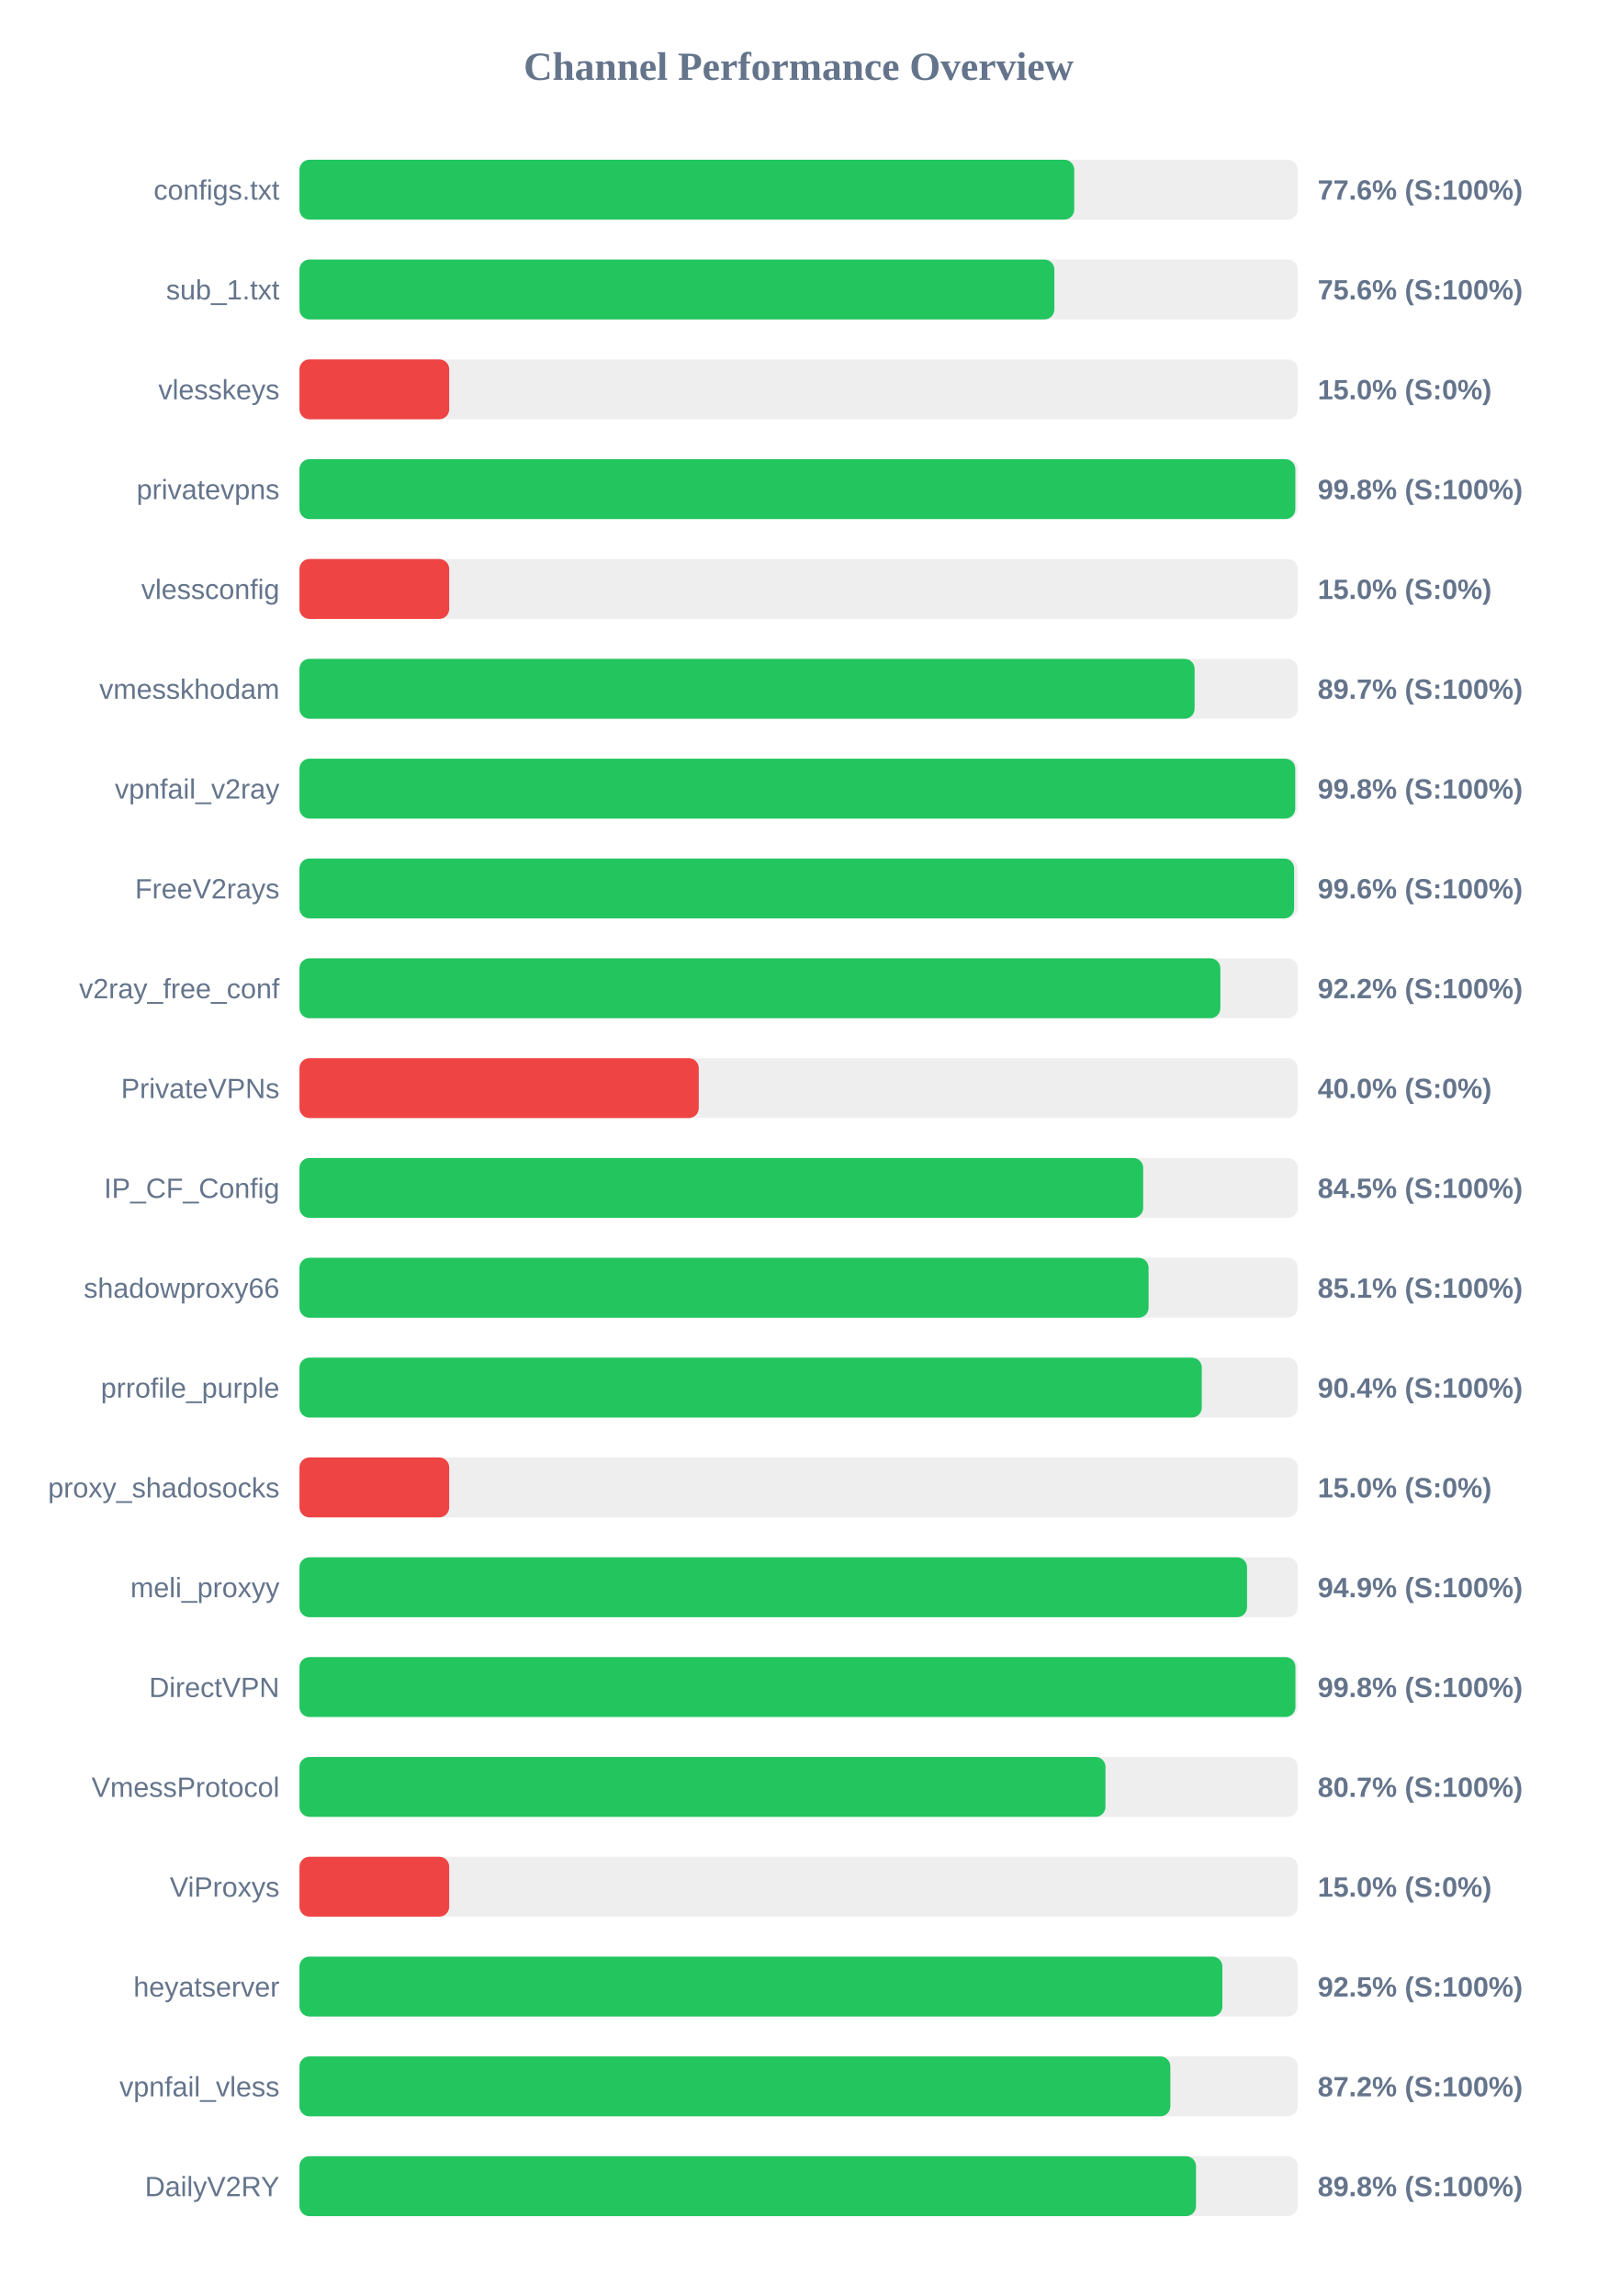
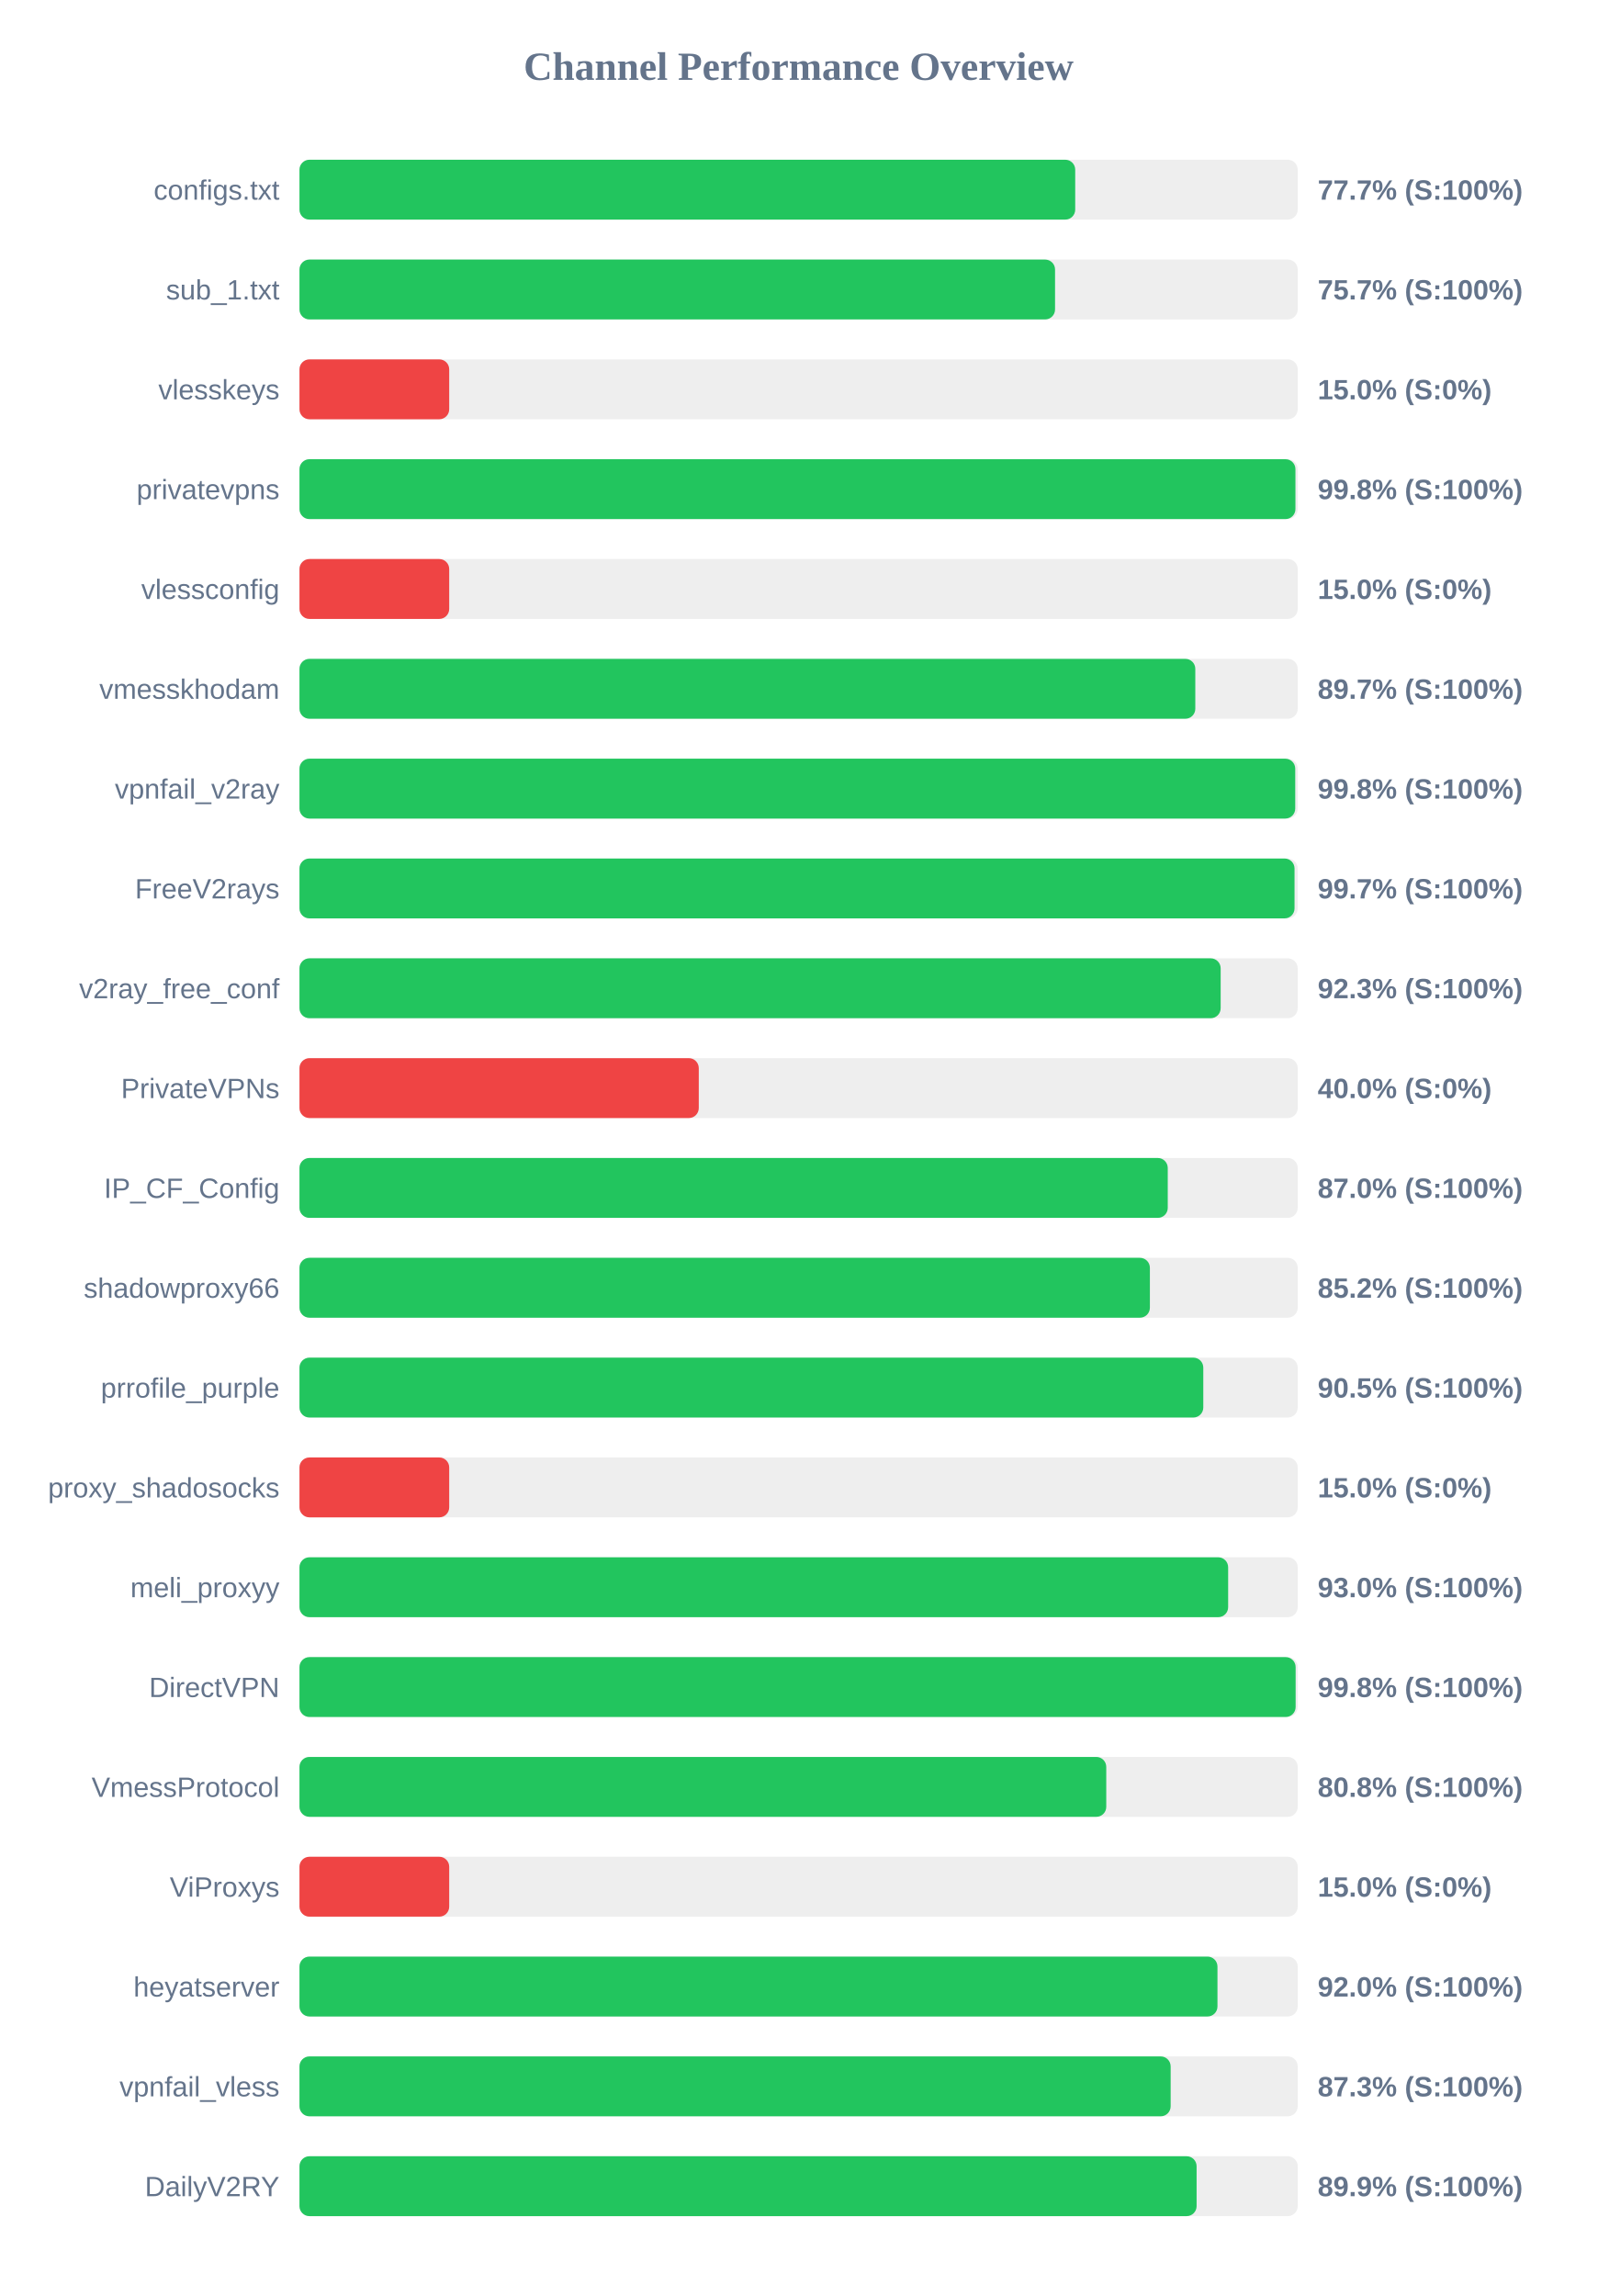
<svg xmlns="http://www.w3.org/2000/svg" width="800" height="1150" version="1.1">
  <style>
        .row { font: 14px Arial; fill: #64748b; }
        .score { font: bold 14px Arial; fill: #64748b; }
    </style>
  <text x="400" y="40" text-anchor="middle" font-size="20px" font-weight="bold" fill="#64748b">Channel Performance Overview</text>
  <rect x="150" y="80" width="500" height="30" fill="#eee" rx="5" />
-   <rect x="150" y="80" width="388.05" height="30" fill="#22c55e" rx="5" />
+   <rect x="150" y="80" width="388.55" height="30" fill="#22c55e" rx="5" />
  <text x="140" y="100" text-anchor="end" class="row">configs.txt</text>
-   <text x="660" y="100" text-anchor="start" class="score">77.6% (S:100%)</text>
+   <text x="660" y="100" text-anchor="start" class="score">77.7% (S:100%)</text>
  <rect x="150" y="130" width="500" height="30" fill="#eee" rx="5" />
-   <rect x="150" y="130" width="378.1" height="30" fill="#22c55e" rx="5" />
+   <rect x="150" y="130" width="378.45" height="30" fill="#22c55e" rx="5" />
  <text x="140" y="150" text-anchor="end" class="row">sub_1.txt</text>
-   <text x="660" y="150" text-anchor="start" class="score">75.6% (S:100%)</text>
+   <text x="660" y="150" text-anchor="start" class="score">75.7% (S:100%)</text>
  <rect x="150" y="180" width="500" height="30" fill="#eee" rx="5" />
  <rect x="150" y="180" width="75.0" height="30" fill="#ef4444" rx="5" />
  <text x="140" y="200" text-anchor="end" class="row">vlesskeys</text>
  <text x="660" y="200" text-anchor="start" class="score">15.0% (S:0%)</text>
  <rect x="150" y="230" width="500" height="30" fill="#eee" rx="5" />
-   <rect x="150" y="230" width="498.8" height="30" fill="#22c55e" rx="5" />
+   <rect x="150" y="230" width="498.85" height="30" fill="#22c55e" rx="5" />
  <text x="140" y="250" text-anchor="end" class="row">privatevpns</text>
  <text x="660" y="250" text-anchor="start" class="score">99.8% (S:100%)</text>
  <rect x="150" y="280" width="500" height="30" fill="#eee" rx="5" />
  <rect x="150" y="280" width="75.0" height="30" fill="#ef4444" rx="5" />
  <text x="140" y="300" text-anchor="end" class="row">vlessconfig</text>
  <text x="660" y="300" text-anchor="start" class="score">15.0% (S:0%)</text>
  <rect x="150" y="330" width="500" height="30" fill="#eee" rx="5" />
-   <rect x="150" y="330" width="448.35" height="30" fill="#22c55e" rx="5" />
+   <rect x="150" y="330" width="448.7" height="30" fill="#22c55e" rx="5" />
  <text x="140" y="350" text-anchor="end" class="row">vmesskhodam</text>
  <text x="660" y="350" text-anchor="start" class="score">89.7% (S:100%)</text>
  <rect x="150" y="380" width="500" height="30" fill="#eee" rx="5" />
  <rect x="150" y="380" width="498.75" height="30" fill="#22c55e" rx="5" />
  <text x="140" y="400" text-anchor="end" class="row">vpnfail_v2ray</text>
  <text x="660" y="400" text-anchor="start" class="score">99.8% (S:100%)</text>
  <rect x="150" y="430" width="500" height="30" fill="#eee" rx="5" />
-   <rect x="150" y="430" width="498.2" height="30" fill="#22c55e" rx="5" />
+   <rect x="150" y="430" width="498.4" height="30" fill="#22c55e" rx="5" />
  <text x="140" y="450" text-anchor="end" class="row">FreeV2rays</text>
-   <text x="660" y="450" text-anchor="start" class="score">99.6% (S:100%)</text>
+   <text x="660" y="450" text-anchor="start" class="score">99.7% (S:100%)</text>
  <rect x="150" y="480" width="500" height="30" fill="#eee" rx="5" />
-   <rect x="150" y="480" width="461.25" height="30" fill="#22c55e" rx="5" />
+   <rect x="150" y="480" width="461.4" height="30" fill="#22c55e" rx="5" />
  <text x="140" y="500" text-anchor="end" class="row">v2ray_free_conf</text>
-   <text x="660" y="500" text-anchor="start" class="score">92.2% (S:100%)</text>
+   <text x="660" y="500" text-anchor="start" class="score">92.3% (S:100%)</text>
  <rect x="150" y="530" width="500" height="30" fill="#eee" rx="5" />
  <rect x="150" y="530" width="200.0" height="30" fill="#ef4444" rx="5" />
  <text x="140" y="550" text-anchor="end" class="row">PrivateVPNs</text>
  <text x="660" y="550" text-anchor="start" class="score">40.0% (S:0%)</text>
  <rect x="150" y="580" width="500" height="30" fill="#eee" rx="5" />
-   <rect x="150" y="580" width="422.6" height="30" fill="#22c55e" rx="5" />
+   <rect x="150" y="580" width="434.9" height="30" fill="#22c55e" rx="5" />
  <text x="140" y="600" text-anchor="end" class="row">IP_CF_Config</text>
-   <text x="660" y="600" text-anchor="start" class="score">84.5% (S:100%)</text>
+   <text x="660" y="600" text-anchor="start" class="score">87.0% (S:100%)</text>
  <rect x="150" y="630" width="500" height="30" fill="#eee" rx="5" />
-   <rect x="150" y="630" width="425.3" height="30" fill="#22c55e" rx="5" />
+   <rect x="150" y="630" width="425.95" height="30" fill="#22c55e" rx="5" />
  <text x="140" y="650" text-anchor="end" class="row">shadowproxy66</text>
-   <text x="660" y="650" text-anchor="start" class="score">85.1% (S:100%)</text>
+   <text x="660" y="650" text-anchor="start" class="score">85.2% (S:100%)</text>
  <rect x="150" y="680" width="500" height="30" fill="#eee" rx="5" />
-   <rect x="150" y="680" width="451.95" height="30" fill="#22c55e" rx="5" />
+   <rect x="150" y="680" width="452.7" height="30" fill="#22c55e" rx="5" />
  <text x="140" y="700" text-anchor="end" class="row">prrofile_purple</text>
-   <text x="660" y="700" text-anchor="start" class="score">90.4% (S:100%)</text>
+   <text x="660" y="700" text-anchor="start" class="score">90.5% (S:100%)</text>
  <rect x="150" y="730" width="500" height="30" fill="#eee" rx="5" />
  <rect x="150" y="730" width="75.0" height="30" fill="#ef4444" rx="5" />
  <text x="140" y="750" text-anchor="end" class="row">proxy_shadosocks</text>
  <text x="660" y="750" text-anchor="start" class="score">15.0% (S:0%)</text>
  <rect x="150" y="780" width="500" height="30" fill="#eee" rx="5" />
-   <rect x="150" y="780" width="474.6" height="30" fill="#22c55e" rx="5" />
+   <rect x="150" y="780" width="465.15" height="30" fill="#22c55e" rx="5" />
  <text x="140" y="800" text-anchor="end" class="row">meli_proxyy</text>
-   <text x="660" y="800" text-anchor="start" class="score">94.9% (S:100%)</text>
+   <text x="660" y="800" text-anchor="start" class="score">93.0% (S:100%)</text>
  <rect x="150" y="830" width="500" height="30" fill="#eee" rx="5" />
-   <rect x="150" y="830" width="498.85" height="30" fill="#22c55e" rx="5" />
+   <rect x="150" y="830" width="498.95" height="30" fill="#22c55e" rx="5" />
  <text x="140" y="850" text-anchor="end" class="row">DirectVPN</text>
  <text x="660" y="850" text-anchor="start" class="score">99.8% (S:100%)</text>
  <rect x="150" y="880" width="500" height="30" fill="#eee" rx="5" />
-   <rect x="150" y="880" width="403.7" height="30" fill="#22c55e" rx="5" />
+   <rect x="150" y="880" width="404.1" height="30" fill="#22c55e" rx="5" />
  <text x="140" y="900" text-anchor="end" class="row">VmessProtocol</text>
-   <text x="660" y="900" text-anchor="start" class="score">80.7% (S:100%)</text>
+   <text x="660" y="900" text-anchor="start" class="score">80.8% (S:100%)</text>
  <rect x="150" y="930" width="500" height="30" fill="#eee" rx="5" />
  <rect x="150" y="930" width="75.0" height="30" fill="#ef4444" rx="5" />
  <text x="140" y="950" text-anchor="end" class="row">ViProxys</text>
  <text x="660" y="950" text-anchor="start" class="score">15.0% (S:0%)</text>
  <rect x="150" y="980" width="500" height="30" fill="#eee" rx="5" />
-   <rect x="150" y="980" width="462.25" height="30" fill="#22c55e" rx="5" />
+   <rect x="150" y="980" width="459.8" height="30" fill="#22c55e" rx="5" />
  <text x="140" y="1000" text-anchor="end" class="row">heyatserver</text>
-   <text x="660" y="1000" text-anchor="start" class="score">92.5% (S:100%)</text>
+   <text x="660" y="1000" text-anchor="start" class="score">92.0% (S:100%)</text>
  <rect x="150" y="1030" width="500" height="30" fill="#eee" rx="5" />
-   <rect x="150" y="1030" width="436.2" height="30" fill="#22c55e" rx="5" />
+   <rect x="150" y="1030" width="436.35" height="30" fill="#22c55e" rx="5" />
  <text x="140" y="1050" text-anchor="end" class="row">vpnfail_vless</text>
-   <text x="660" y="1050" text-anchor="start" class="score">87.2% (S:100%)</text>
+   <text x="660" y="1050" text-anchor="start" class="score">87.3% (S:100%)</text>
  <rect x="150" y="1080" width="500" height="30" fill="#eee" rx="5" />
-   <rect x="150" y="1080" width="449.05" height="30" fill="#22c55e" rx="5" />
+   <rect x="150" y="1080" width="449.35" height="30" fill="#22c55e" rx="5" />
  <text x="140" y="1100" text-anchor="end" class="row">DailyV2RY</text>
-   <text x="660" y="1100" text-anchor="start" class="score">89.8% (S:100%)</text>
+   <text x="660" y="1100" text-anchor="start" class="score">89.9% (S:100%)</text>
</svg>
